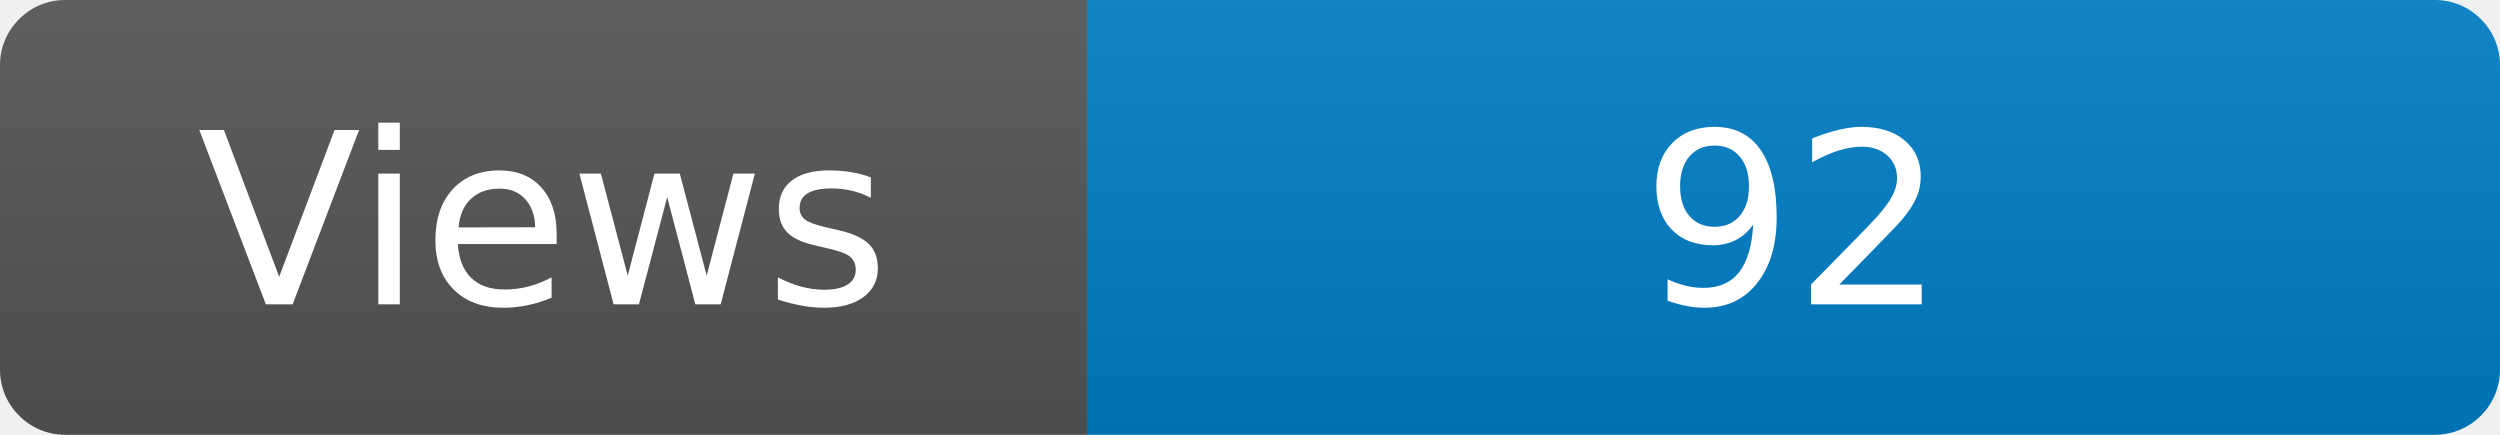
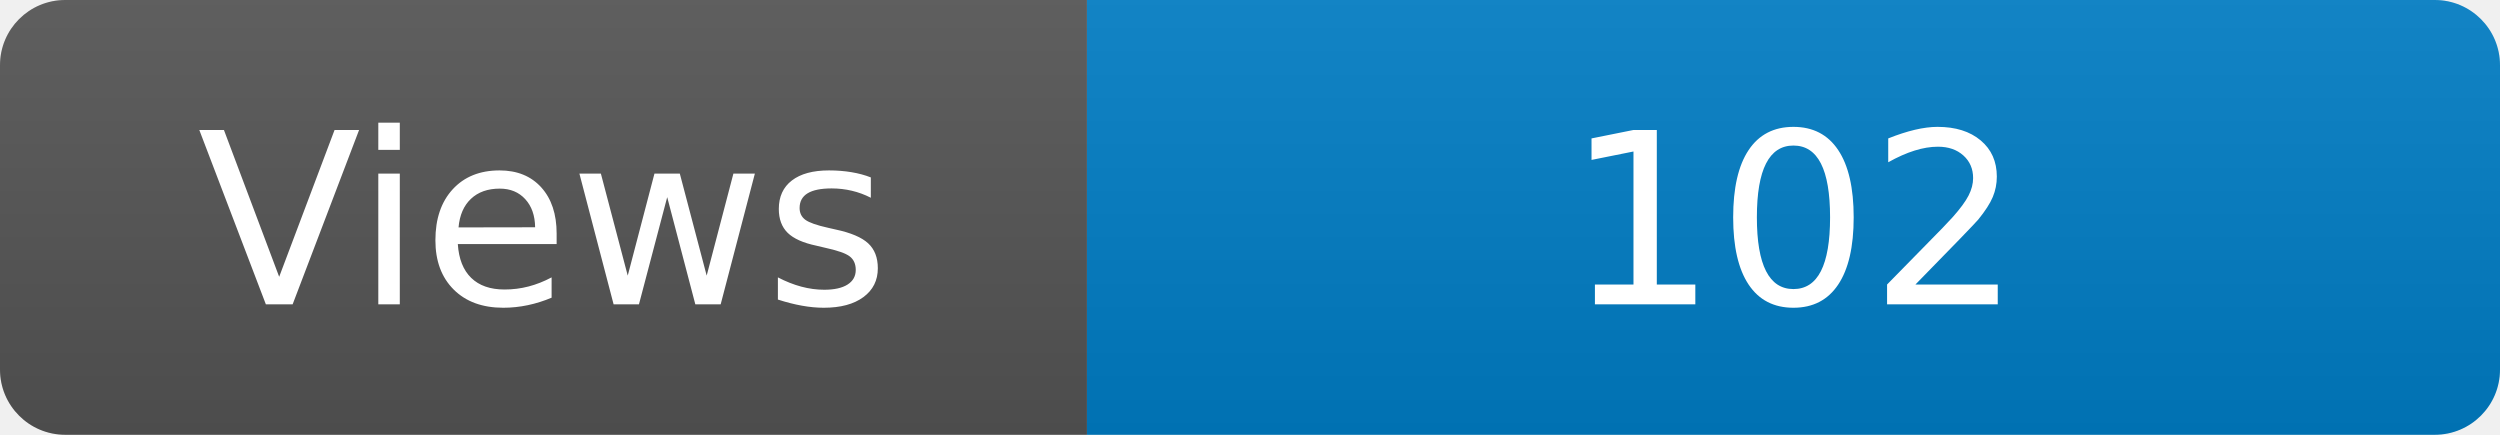
<svg xmlns="http://www.w3.org/2000/svg" width="115" height="20" role="img" aria-label="Maintained?: yes">
  <linearGradient id="s" x2="0" y2="100%">
    <stop offset="0" stop-color="#bbb" stop-opacity=".1" />
    <stop offset="1" stop-opacity=".1" />
  </linearGradient>
  <clipPath id="r">
    <rect width="115" height="20" rx="3" fill="#fff" />
  </clipPath>
  <g clip-path="url(#r)">
    <rect width="50" height="20" fill="#555" />
    <rect x="50" width="160" height="20" fill="#007ec6" />
    <rect width="115" height="20" fill="url(#s)" />
  </g>
  <g fill="#fff" text-anchor="middle" font-family="Verdana,Geneva,DejaVu Sans,sans-serif" font-size="110">
    <text x="250" y="140" transform="scale(.1)" fill="#fff">Views</text>
-     <text x="825" y="140" transform="scale(.1)" fill="#fff">92</text>
+     <text x="825" y="140" transform="scale(.1)" fill="#fff">102</text>
  </g>
</svg>
